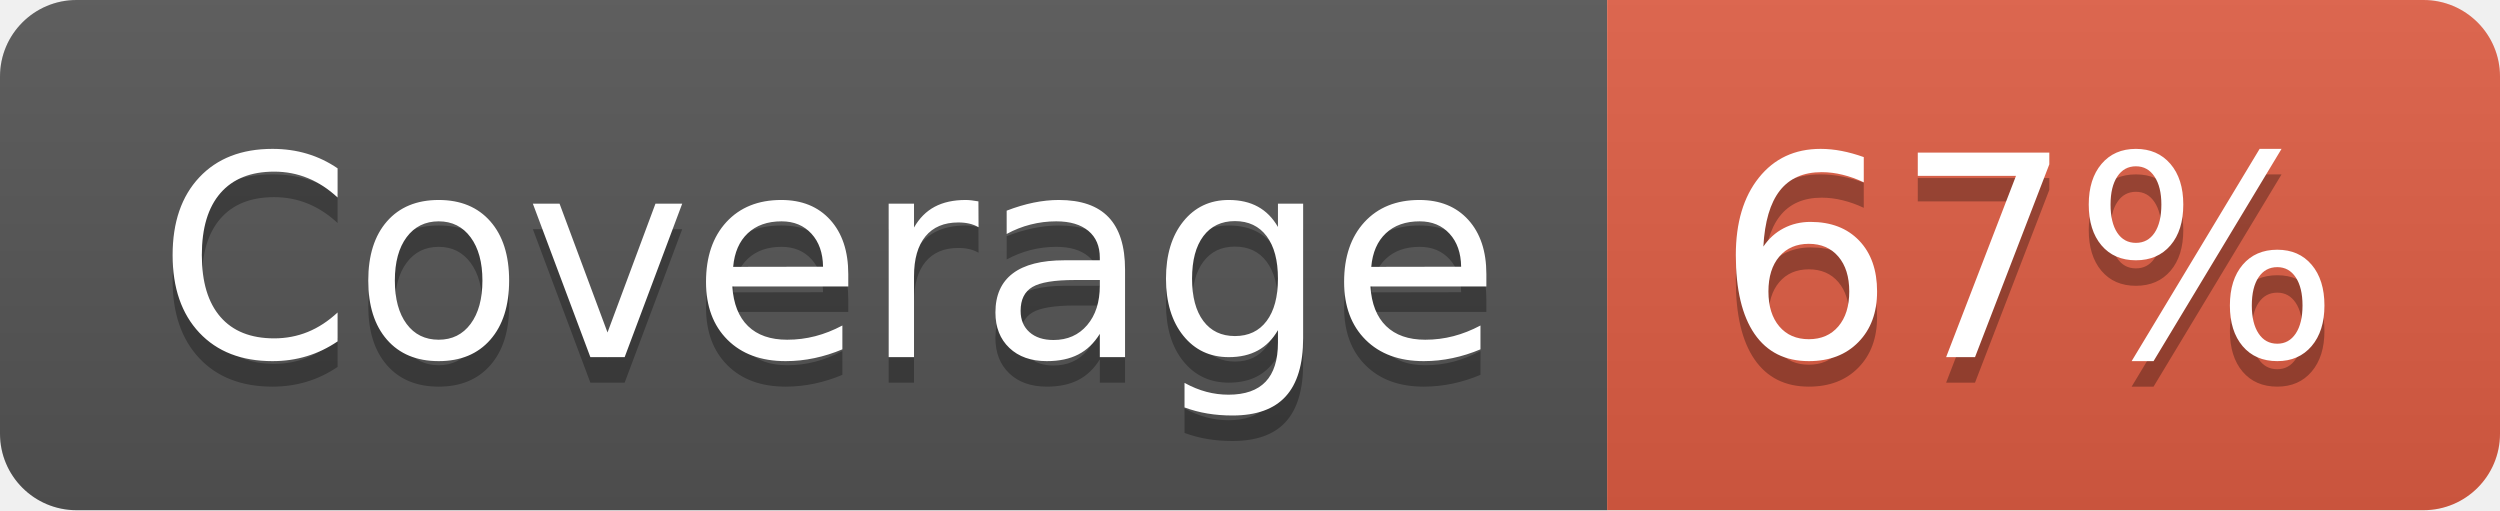
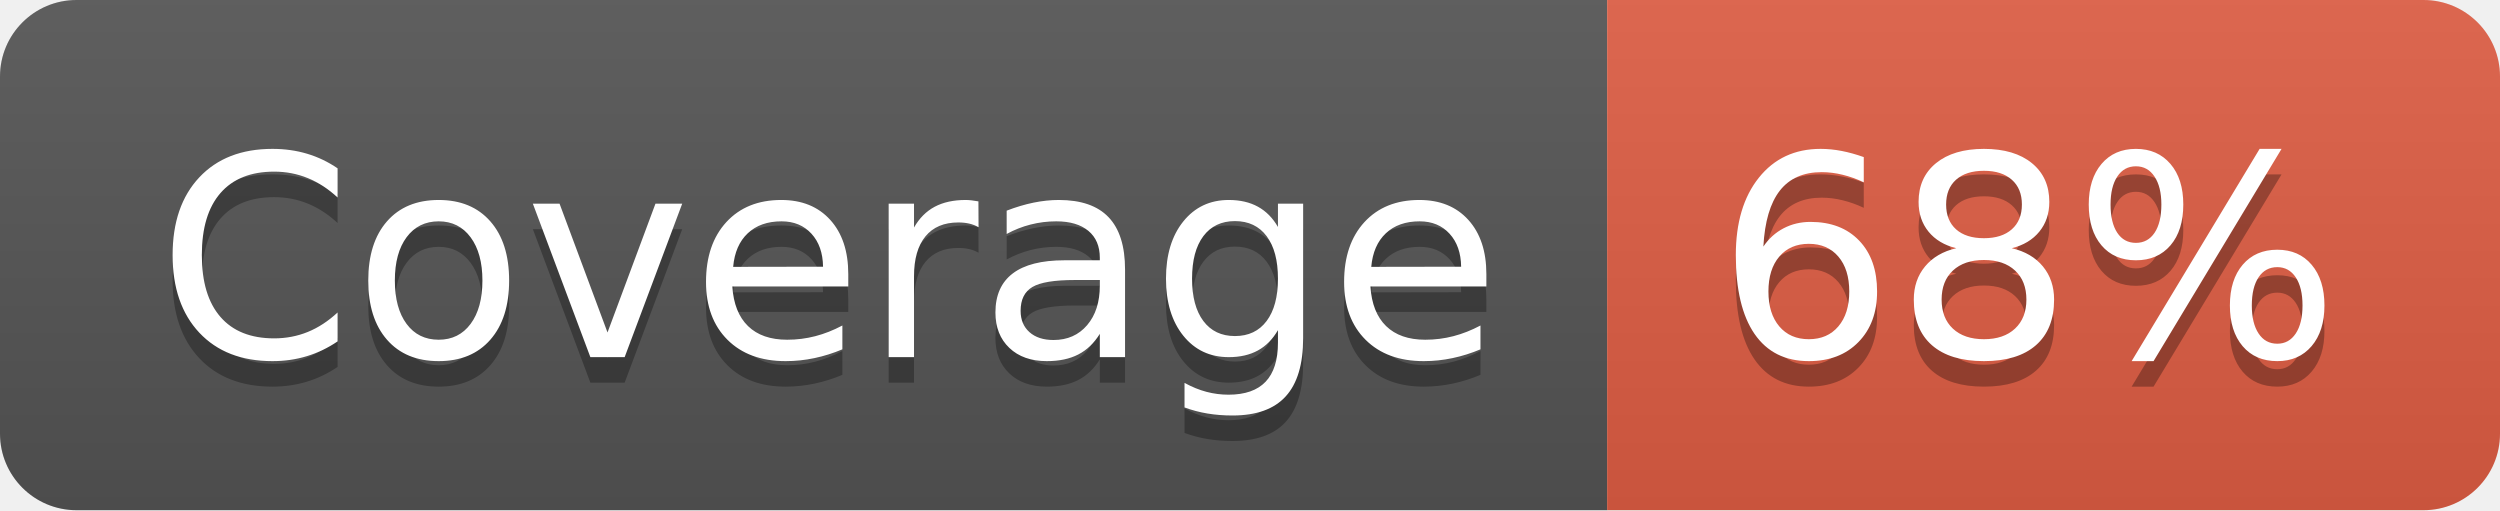
- <svg xmlns="http://www.w3.org/2000/svg" width="98" height="20" role="img" aria-label="Coverage: 67%">
+ <svg xmlns="http://www.w3.org/2000/svg" width="98" height="20" role="img" aria-label="Coverage: 68%">
  <linearGradient id="s" x2="0" y2="100%">
    <stop offset="0" stop-color="#bbb" stop-opacity=".1" />
    <stop offset="1" stop-opacity=".1" />
  </linearGradient>
  <clipPath id="r">
    <rect width="98" height="20" rx="3" fill="#fff" />
  </clipPath>
  <g clip-path="url(#r)">
    <rect width="63" height="20" fill="#555" />
    <rect x="63" width="35" height="20" fill="#e05d44" />
    <rect width="98" height="20" fill="url(#s)" />
  </g>
  <g fill="#fff" text-anchor="middle" font-family="Verdana,Geneva,DejaVu Sans,sans-serif" text-rendering="geometricPrecision" font-size="110">
    <text aria-hidden="true" x="325" y="150" fill="#010101" fill-opacity=".3" transform="scale(.1)" textLength="530">Coverage</text>
    <text x="325" y="140" transform="scale(.1)" fill="#fff" textLength="530">Coverage</text>
-     <text aria-hidden="true" x="795" y="150" fill="#010101" fill-opacity=".3" transform="scale(.1)" textLength="250">67%</text>
-     <text x="795" y="140" transform="scale(.1)" fill="#fff" textLength="250">67%</text>
+     <text aria-hidden="true" x="795" y="150" fill="#010101" fill-opacity=".3" transform="scale(.1)" textLength="250">68%</text>
+     <text x="795" y="140" transform="scale(.1)" fill="#fff" textLength="250">68%</text>
  </g>
</svg>
